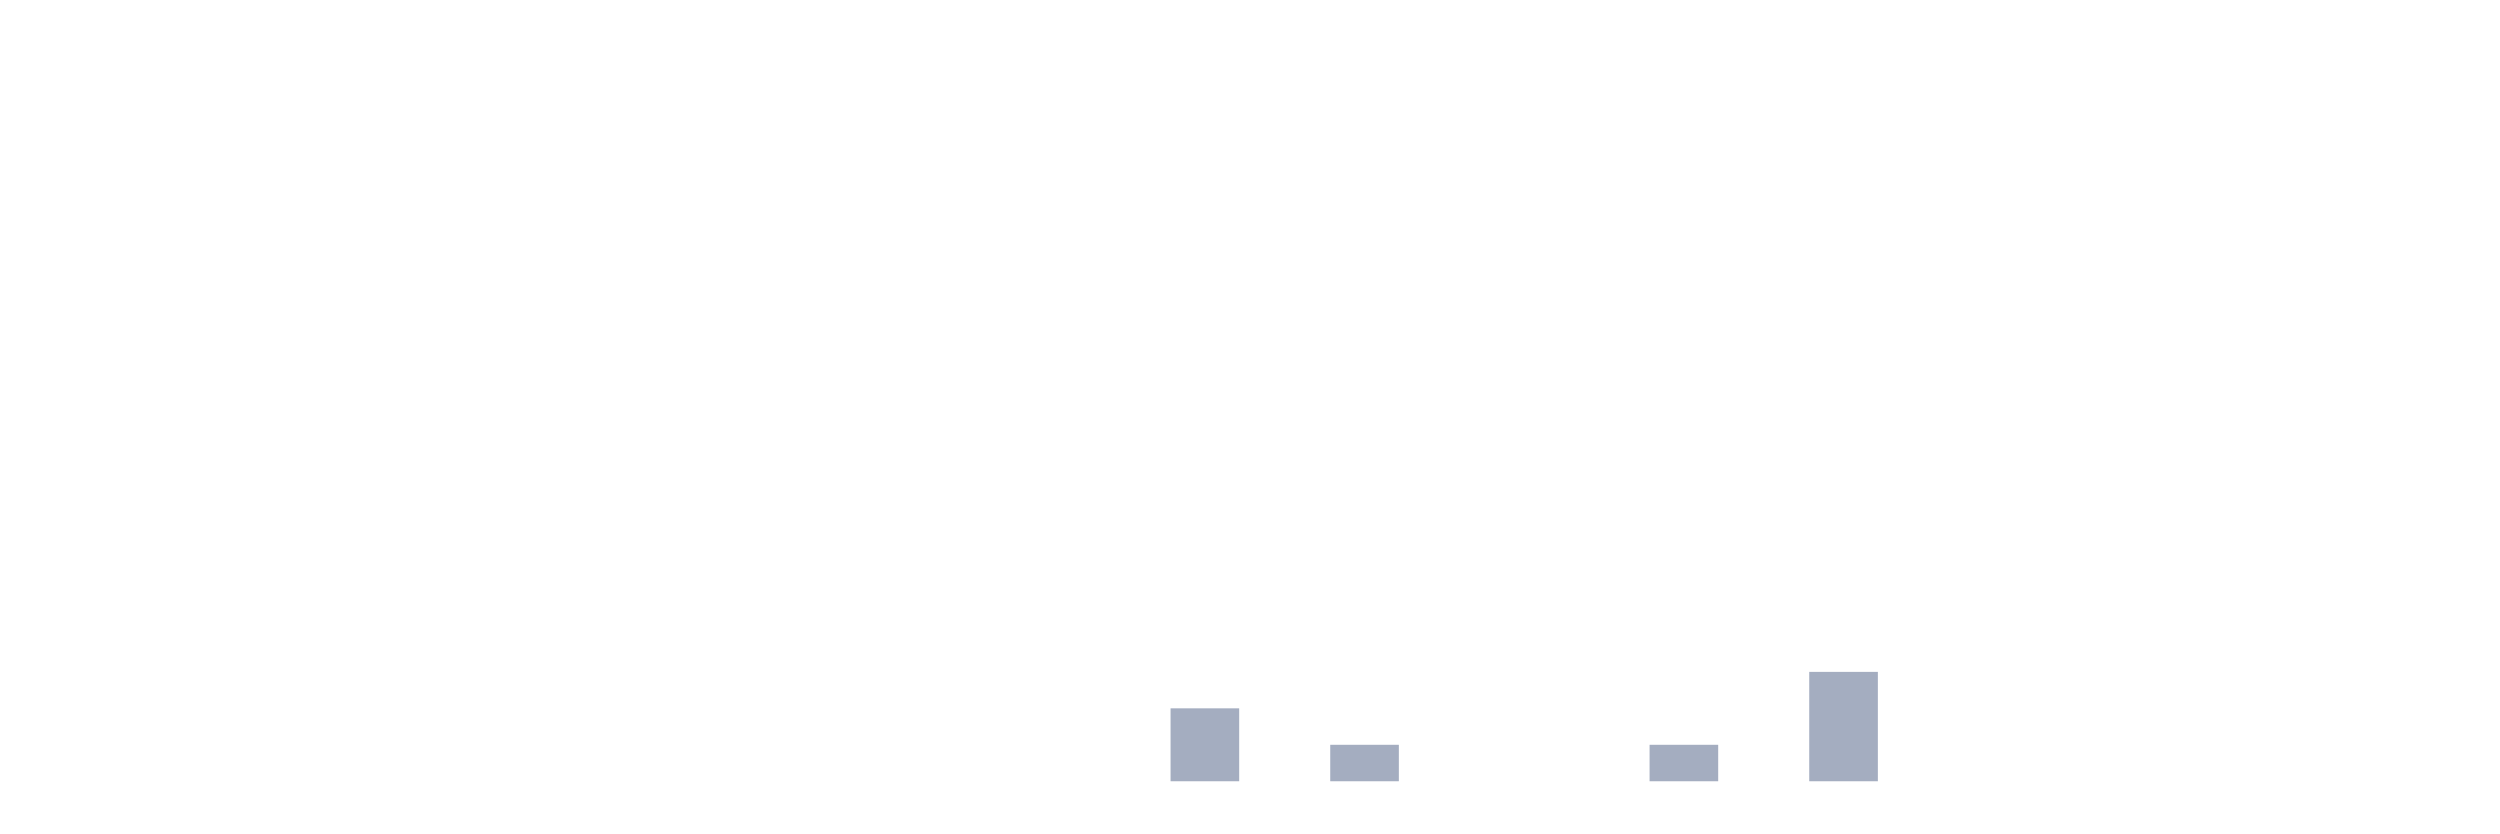
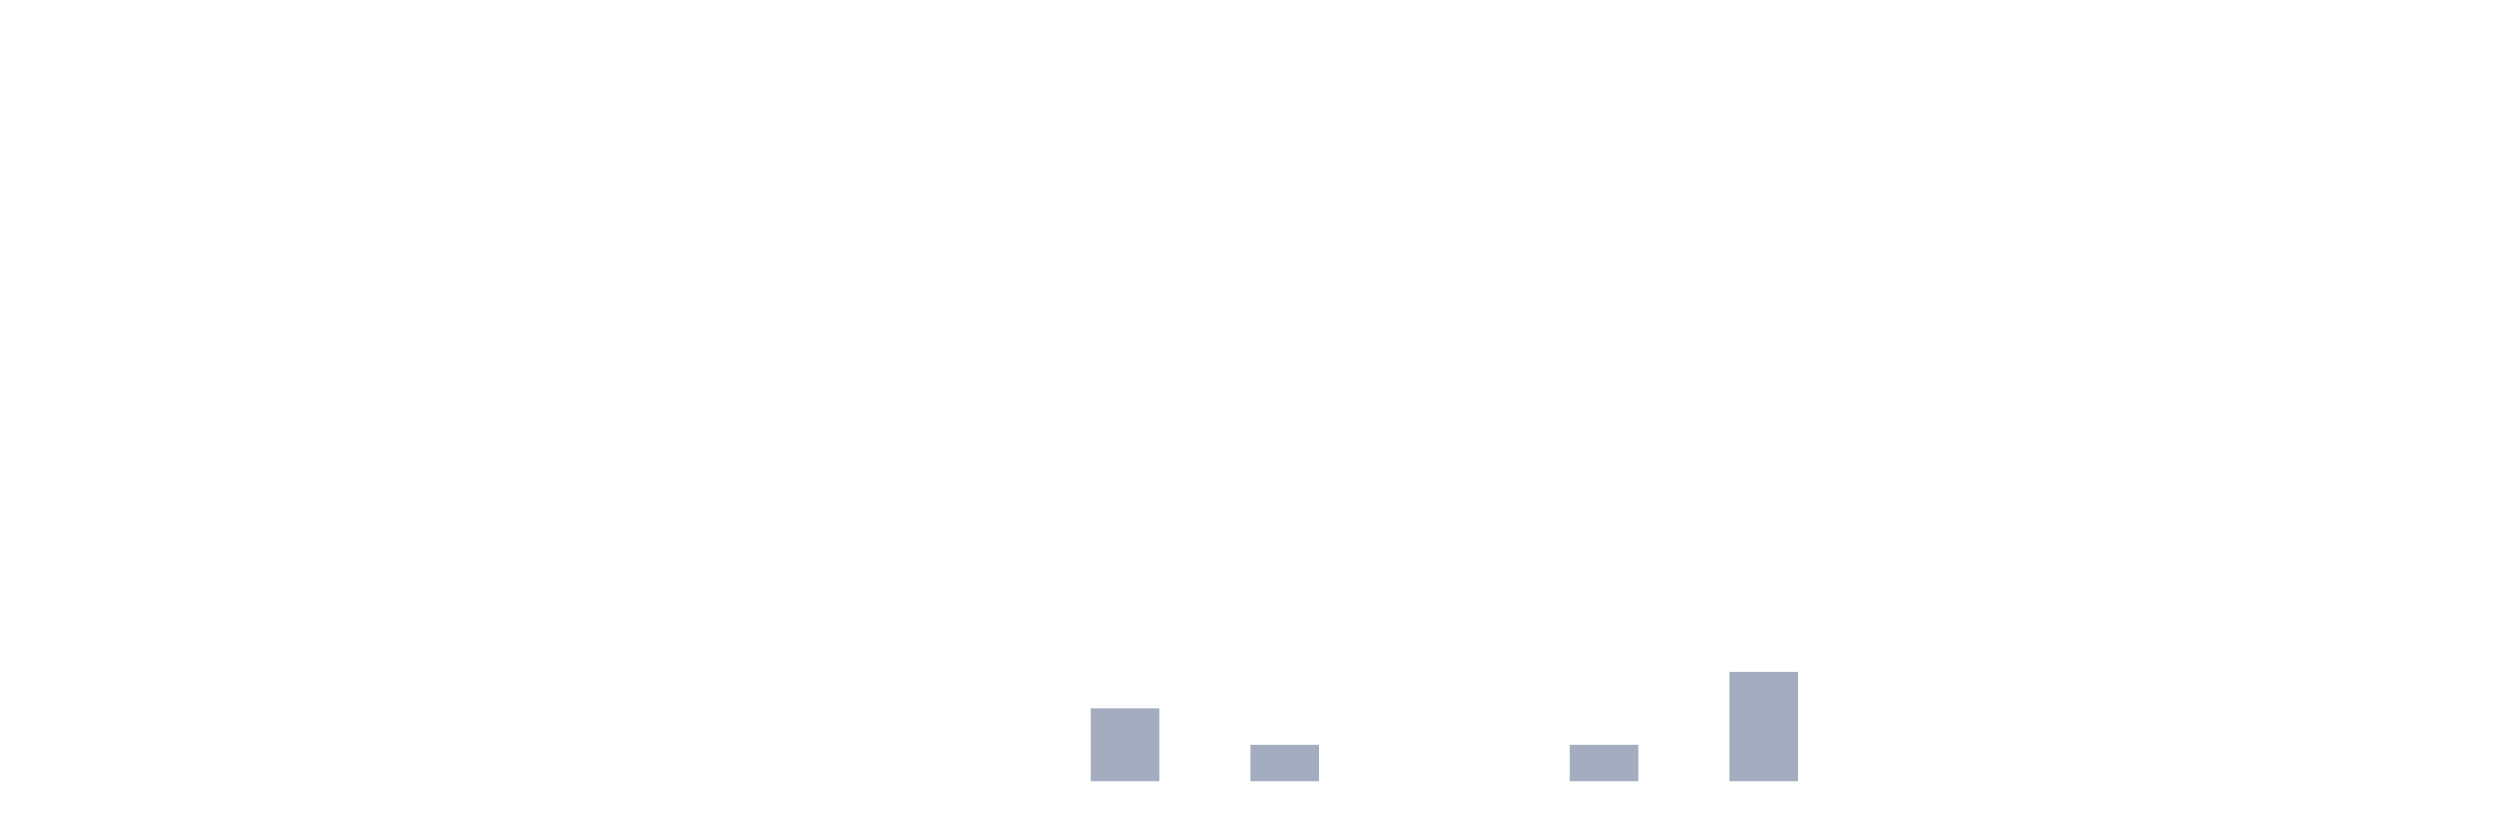
<svg xmlns="http://www.w3.org/2000/svg" viewBox="0 0 480 160">
  <g transform="translate(10,10)">
    <rect class="bar" x="0.153" width="13.175" y="140" height="0" fill="rgb(164,173,192)" />
    <rect class="bar" x="15.482" width="13.175" y="140" height="0" fill="rgb(164,173,192)" />
    <rect class="bar" x="30.81" width="13.175" y="140" height="0" fill="rgb(164,173,192)" />
    <rect class="bar" x="46.138" width="13.175" y="140" height="0" fill="rgb(164,173,192)" />
    <rect class="bar" x="61.466" width="13.175" y="140" height="0" fill="rgb(164,173,192)" />
    <rect class="bar" x="76.794" width="13.175" y="140" height="0" fill="rgb(164,173,192)" />
    <rect class="bar" x="92.123" width="13.175" y="140" height="0" fill="rgb(164,173,192)" />
    <rect class="bar" x="107.451" width="13.175" y="140" height="0" fill="rgb(164,173,192)" />
    <rect class="bar" x="122.779" width="13.175" y="140" height="0" fill="rgb(164,173,192)" />
    <rect class="bar" x="138.107" width="13.175" y="140" height="0" fill="rgb(164,173,192)" />
    <rect class="bar" x="153.436" width="13.175" y="140" height="0" fill="rgb(164,173,192)" />
    <rect class="bar" x="168.764" width="13.175" y="140" height="0" fill="rgb(164,173,192)" />
    <rect class="bar" x="184.092" width="13.175" y="140" height="0" fill="rgb(164,173,192)" />
-     <rect class="bar" x="199.42" width="13.175" y="140" height="0" fill="rgb(164,173,192)" />
-     <rect class="bar" x="214.748" width="13.175" y="126" height="14" fill="rgb(164,173,192)" />
-     <rect class="bar" x="230.077" width="13.175" y="140" height="0" fill="rgb(164,173,192)" />
-     <rect class="bar" x="245.405" width="13.175" y="133" height="7" fill="rgb(164,173,192)" />
+     <rect class="bar" x="199.42" width="13.175" y="126" height="14" fill="rgb(164,173,192)" />
+     <rect class="bar" x="214.748" width="13.175" y="140" height="0" fill="rgb(164,173,192)" />
+     <rect class="bar" x="230.077" width="13.175" y="133" height="7" fill="rgb(164,173,192)" />
+     <rect class="bar" x="245.405" width="13.175" y="140" height="0" fill="rgb(164,173,192)" />
    <rect class="bar" x="260.733" width="13.175" y="140" height="0" fill="rgb(164,173,192)" />
    <rect class="bar" x="276.061" width="13.175" y="140" height="0" fill="rgb(164,173,192)" />
-     <rect class="bar" x="291.39" width="13.175" y="140" height="0" fill="rgb(164,173,192)" />
-     <rect class="bar" x="306.718" width="13.175" y="133" height="7" fill="rgb(164,173,192)" />
-     <rect class="bar" x="322.046" width="13.175" y="140" height="0" fill="rgb(164,173,192)" />
-     <rect class="bar" x="337.374" width="13.175" y="119" height="21" fill="rgb(164,173,192)" />
+     <rect class="bar" x="291.39" width="13.175" y="133" height="7" fill="rgb(164,173,192)" />
+     <rect class="bar" x="306.718" width="13.175" y="140" height="0" fill="rgb(164,173,192)" />
+     <rect class="bar" x="322.046" width="13.175" y="119" height="21" fill="rgb(164,173,192)" />
+     <rect class="bar" x="337.374" width="13.175" y="140" height="0" fill="rgb(164,173,192)" />
    <rect class="bar" x="352.702" width="13.175" y="140" height="0" fill="rgb(164,173,192)" />
    <rect class="bar" x="368.031" width="13.175" y="140" height="0" fill="rgb(164,173,192)" />
    <rect class="bar" x="383.359" width="13.175" y="140" height="0" fill="rgb(164,173,192)" />
    <rect class="bar" x="398.687" width="13.175" y="140" height="0" fill="rgb(164,173,192)" />
    <rect class="bar" x="414.015" width="13.175" y="140" height="0" fill="rgb(164,173,192)" />
    <rect class="bar" x="429.344" width="13.175" y="140" height="0" fill="rgb(164,173,192)" />
    <rect class="bar" x="444.672" width="13.175" y="140" height="0" fill="rgb(164,173,192)" />
  </g>
</svg>
